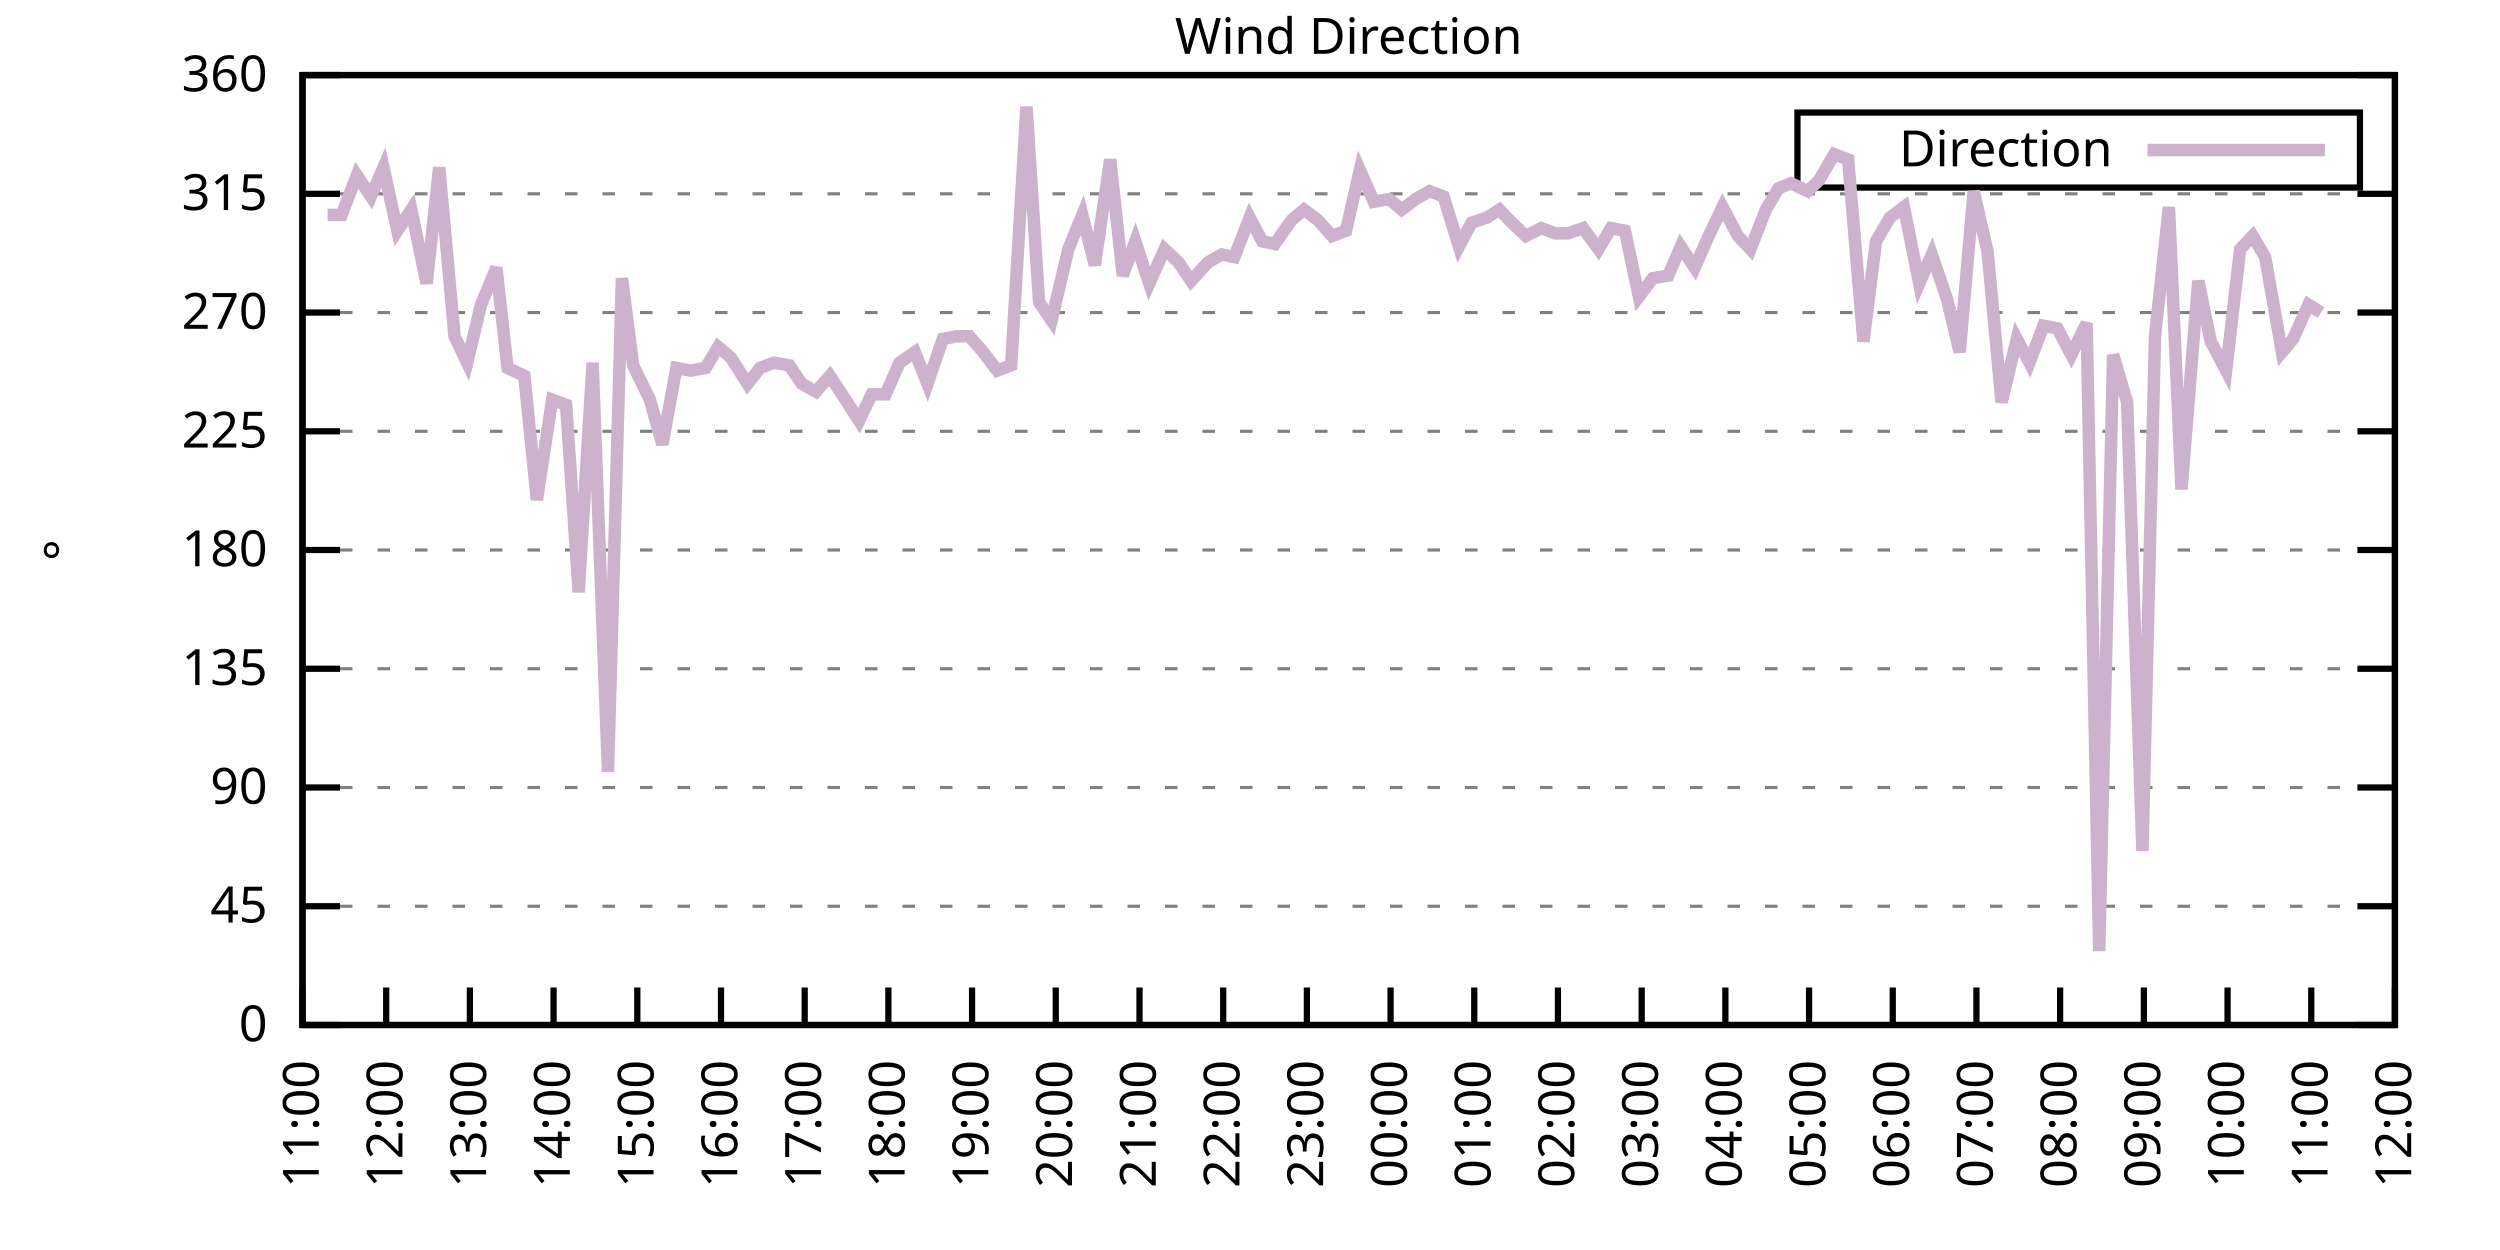
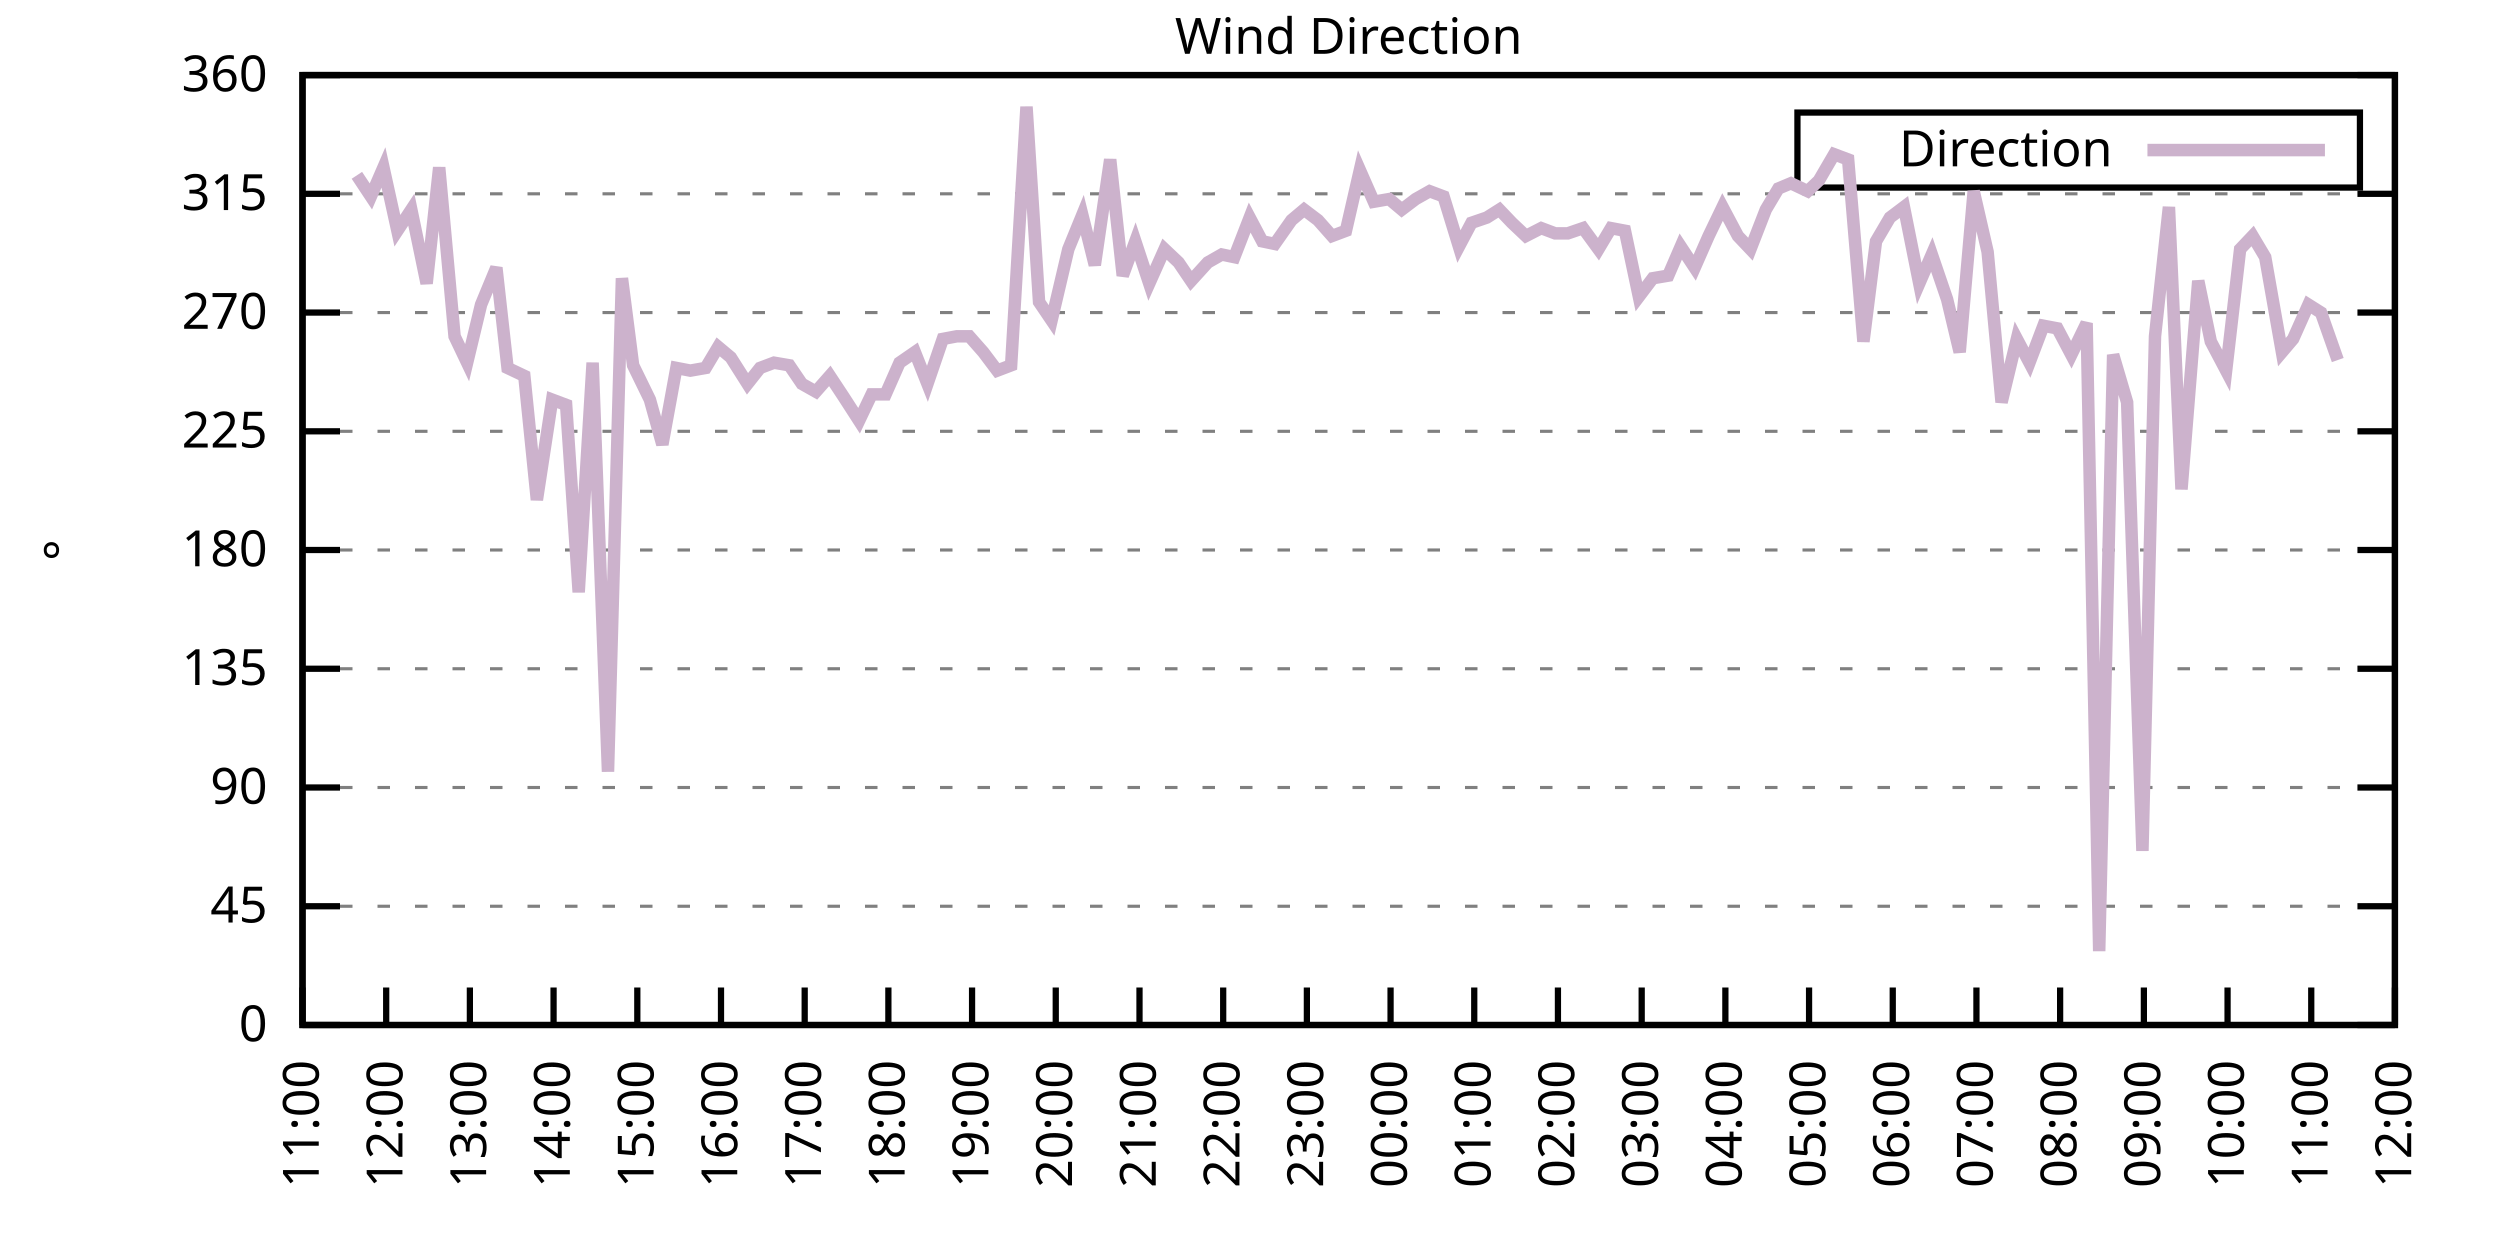
<svg xmlns="http://www.w3.org/2000/svg" xmlns:xlink="http://www.w3.org/1999/xlink" width="400" height="200" viewBox="0 0 400 200">
  <g id="gnuplot_canvas">
    <rect x="0" y="0" width="400" height="200" fill="none" />
    <defs>
      <circle id="gpDot" r="0.5" stroke-width="0.5" stroke="currentColor" />
      <path id="gpPt0" stroke-width="0.333" stroke="currentColor" d="M-1,0 h2 M0,-1 v2" />
      <path id="gpPt1" stroke-width="0.333" stroke="currentColor" d="M-1,-1 L1,1 M1,-1 L-1,1" />
      <path id="gpPt2" stroke-width="0.333" stroke="currentColor" d="M-1,0 L1,0 M0,-1 L0,1 M-1,-1 L1,1 M-1,1 L1,-1" />
      <rect id="gpPt3" stroke-width="0.333" stroke="currentColor" x="-1" y="-1" width="2" height="2" />
      <rect id="gpPt4" stroke-width="0.333" stroke="currentColor" fill="currentColor" x="-1" y="-1" width="2" height="2" />
      <circle id="gpPt5" stroke-width="0.333" stroke="currentColor" cx="0" cy="0" r="1" />
      <use xlink:href="#gpPt5" id="gpPt6" fill="currentColor" stroke="none" />
      <path id="gpPt7" stroke-width="0.333" stroke="currentColor" d="M0,-1.33 L-1.33,0.67 L1.33,0.67 z" />
      <use xlink:href="#gpPt7" id="gpPt8" fill="currentColor" stroke="none" />
      <use xlink:href="#gpPt7" id="gpPt9" stroke="currentColor" transform="rotate(180)" />
      <use xlink:href="#gpPt9" id="gpPt10" fill="currentColor" stroke="none" />
      <use xlink:href="#gpPt3" id="gpPt11" stroke="currentColor" transform="rotate(45)" />
      <use xlink:href="#gpPt11" id="gpPt12" fill="currentColor" stroke="none" />
      <path id="gpPt13" stroke-width="0.333" stroke="currentColor" d="M0,1.330 L1.265,0.411 L0.782,-1.067 L-0.782,-1.076 L-1.265,0.411 z" />
      <use xlink:href="#gpPt13" id="gpPt14" fill="currentColor" stroke="none" />
      <filter id="textbox" filterUnits="objectBoundingBox" x="0" y="0" height="1" width="1">
        <feFlood flood-color="white" flood-opacity="1" result="bgnd" />
        <feComposite in="SourceGraphic" in2="bgnd" operator="atop" />
      </filter>
      <filter id="greybox" filterUnits="objectBoundingBox" x="0" y="0" height="1" width="1">
        <feFlood flood-color="lightgrey" flood-opacity="1" result="grey" />
        <feComposite in="SourceGraphic" in2="grey" operator="atop" />
      </filter>
    </defs>
    <g fill="none" color="white" stroke="currentColor" stroke-width="1.00" stroke-linecap="butt" stroke-linejoin="miter">
</g>
    <g fill="none" color="black" stroke="currentColor" stroke-width="1.00" stroke-linecap="butt" stroke-linejoin="miter">
      <g stroke="none" shape-rendering="crispEdges">
        <polygon fill="rgb(255, 255, 255)" points="48.40,164.00 383.18,164.00 383.18,12.02 48.40,12.02 " />
      </g>
    </g>
    <g fill="none" color="black" stroke="currentColor" stroke-width="1.00" stroke-linecap="butt" stroke-linejoin="miter">
</g>
    <g fill="none" color="black" stroke="black" stroke-width="0.50" stroke-linecap="butt" stroke-linejoin="miter">
</g>
    <g fill="none" color="gray" stroke="currentColor" stroke-width="0.50" stroke-linecap="butt" stroke-linejoin="miter">
      <path stroke="gray" stroke-dasharray="2,4" class="gridline" d="M48.40,164.00 L383.19,164.00  " />
    </g>
    <g fill="none" color="gray" stroke="gray" stroke-width="1.00" stroke-linecap="butt" stroke-linejoin="miter">
</g>
    <g fill="none" color="black" stroke="currentColor" stroke-width="1.00" stroke-linecap="butt" stroke-linejoin="miter">
      <path stroke="black" d="M48.40,164.00 L54.40,164.00 M383.19,164.00 L377.19,164.00  " />
      <g transform="translate(42.80,166.60)" stroke="none" fill="black" font-family="Sans" font-size="8.00" text-anchor="end">
        <text>
          <tspan font-family="Sans"> 0</tspan>
        </text>
      </g>
    </g>
    <g fill="none" color="black" stroke="currentColor" stroke-width="1.00" stroke-linecap="butt" stroke-linejoin="miter">
</g>
    <g fill="none" color="black" stroke="black" stroke-width="0.50" stroke-linecap="butt" stroke-linejoin="miter">
</g>
    <g fill="none" color="gray" stroke="currentColor" stroke-width="0.50" stroke-linecap="butt" stroke-linejoin="miter">
      <path stroke="gray" stroke-dasharray="2,4" class="gridline" d="M48.40,145.00 L383.19,145.00  " />
    </g>
    <g fill="none" color="gray" stroke="gray" stroke-width="1.00" stroke-linecap="butt" stroke-linejoin="miter">
</g>
    <g fill="none" color="black" stroke="currentColor" stroke-width="1.00" stroke-linecap="butt" stroke-linejoin="miter">
      <path stroke="black" d="M48.40,145.00 L54.40,145.00 M383.19,145.00 L377.19,145.00  " />
      <g transform="translate(42.80,147.60)" stroke="none" fill="black" font-family="Sans" font-size="8.00" text-anchor="end">
        <text>
          <tspan font-family="Sans"> 45</tspan>
        </text>
      </g>
    </g>
    <g fill="none" color="black" stroke="currentColor" stroke-width="1.00" stroke-linecap="butt" stroke-linejoin="miter">
</g>
    <g fill="none" color="black" stroke="black" stroke-width="0.50" stroke-linecap="butt" stroke-linejoin="miter">
</g>
    <g fill="none" color="gray" stroke="currentColor" stroke-width="0.50" stroke-linecap="butt" stroke-linejoin="miter">
      <path stroke="gray" stroke-dasharray="2,4" class="gridline" d="M48.40,126.00 L383.19,126.00  " />
    </g>
    <g fill="none" color="gray" stroke="gray" stroke-width="1.00" stroke-linecap="butt" stroke-linejoin="miter">
</g>
    <g fill="none" color="black" stroke="currentColor" stroke-width="1.00" stroke-linecap="butt" stroke-linejoin="miter">
      <path stroke="black" d="M48.40,126.00 L54.40,126.00 M383.19,126.00 L377.19,126.00  " />
      <g transform="translate(42.80,128.60)" stroke="none" fill="black" font-family="Sans" font-size="8.00" text-anchor="end">
        <text>
          <tspan font-family="Sans"> 90</tspan>
        </text>
      </g>
    </g>
    <g fill="none" color="black" stroke="currentColor" stroke-width="1.00" stroke-linecap="butt" stroke-linejoin="miter">
</g>
    <g fill="none" color="black" stroke="black" stroke-width="0.50" stroke-linecap="butt" stroke-linejoin="miter">
</g>
    <g fill="none" color="gray" stroke="currentColor" stroke-width="0.50" stroke-linecap="butt" stroke-linejoin="miter">
      <path stroke="gray" stroke-dasharray="2,4" class="gridline" d="M48.40,107.00 L383.19,107.00  " />
    </g>
    <g fill="none" color="gray" stroke="gray" stroke-width="1.00" stroke-linecap="butt" stroke-linejoin="miter">
</g>
    <g fill="none" color="black" stroke="currentColor" stroke-width="1.00" stroke-linecap="butt" stroke-linejoin="miter">
      <path stroke="black" d="M48.40,107.00 L54.40,107.00 M383.19,107.00 L377.19,107.00  " />
      <g transform="translate(42.80,109.60)" stroke="none" fill="black" font-family="Sans" font-size="8.00" text-anchor="end">
        <text>
          <tspan font-family="Sans"> 135</tspan>
        </text>
      </g>
    </g>
    <g fill="none" color="black" stroke="currentColor" stroke-width="1.00" stroke-linecap="butt" stroke-linejoin="miter">
</g>
    <g fill="none" color="black" stroke="black" stroke-width="0.50" stroke-linecap="butt" stroke-linejoin="miter">
</g>
    <g fill="none" color="gray" stroke="currentColor" stroke-width="0.50" stroke-linecap="butt" stroke-linejoin="miter">
      <path stroke="gray" stroke-dasharray="2,4" class="gridline" d="M48.40,88.00 L383.19,88.00  " />
    </g>
    <g fill="none" color="gray" stroke="gray" stroke-width="1.00" stroke-linecap="butt" stroke-linejoin="miter">
</g>
    <g fill="none" color="black" stroke="currentColor" stroke-width="1.00" stroke-linecap="butt" stroke-linejoin="miter">
      <path stroke="black" d="M48.40,88.00 L54.40,88.00 M383.19,88.00 L377.19,88.00  " />
      <g transform="translate(42.80,90.60)" stroke="none" fill="black" font-family="Sans" font-size="8.00" text-anchor="end">
        <text>
          <tspan font-family="Sans"> 180</tspan>
        </text>
      </g>
    </g>
    <g fill="none" color="black" stroke="currentColor" stroke-width="1.00" stroke-linecap="butt" stroke-linejoin="miter">
</g>
    <g fill="none" color="black" stroke="black" stroke-width="0.50" stroke-linecap="butt" stroke-linejoin="miter">
</g>
    <g fill="none" color="gray" stroke="currentColor" stroke-width="0.50" stroke-linecap="butt" stroke-linejoin="miter">
      <path stroke="gray" stroke-dasharray="2,4" class="gridline" d="M48.40,69.01 L383.19,69.01  " />
    </g>
    <g fill="none" color="gray" stroke="gray" stroke-width="1.00" stroke-linecap="butt" stroke-linejoin="miter">
</g>
    <g fill="none" color="black" stroke="currentColor" stroke-width="1.00" stroke-linecap="butt" stroke-linejoin="miter">
      <path stroke="black" d="M48.40,69.01 L54.40,69.01 M383.19,69.01 L377.19,69.01  " />
      <g transform="translate(42.80,71.61)" stroke="none" fill="black" font-family="Sans" font-size="8.00" text-anchor="end">
        <text>
          <tspan font-family="Sans"> 225</tspan>
        </text>
      </g>
    </g>
    <g fill="none" color="black" stroke="currentColor" stroke-width="1.00" stroke-linecap="butt" stroke-linejoin="miter">
</g>
    <g fill="none" color="black" stroke="black" stroke-width="0.50" stroke-linecap="butt" stroke-linejoin="miter">
</g>
    <g fill="none" color="gray" stroke="currentColor" stroke-width="0.50" stroke-linecap="butt" stroke-linejoin="miter">
      <path stroke="gray" stroke-dasharray="2,4" class="gridline" d="M48.40,50.01 L383.19,50.01  " />
    </g>
    <g fill="none" color="gray" stroke="gray" stroke-width="1.00" stroke-linecap="butt" stroke-linejoin="miter">
</g>
    <g fill="none" color="black" stroke="currentColor" stroke-width="1.00" stroke-linecap="butt" stroke-linejoin="miter">
      <path stroke="black" d="M48.40,50.01 L54.40,50.01 M383.19,50.01 L377.19,50.01  " />
      <g transform="translate(42.80,52.61)" stroke="none" fill="black" font-family="Sans" font-size="8.00" text-anchor="end">
        <text>
          <tspan font-family="Sans"> 270</tspan>
        </text>
      </g>
    </g>
    <g fill="none" color="black" stroke="currentColor" stroke-width="1.00" stroke-linecap="butt" stroke-linejoin="miter">
</g>
    <g fill="none" color="black" stroke="black" stroke-width="0.50" stroke-linecap="butt" stroke-linejoin="miter">
</g>
    <g fill="none" color="gray" stroke="currentColor" stroke-width="0.50" stroke-linecap="butt" stroke-linejoin="miter">
      <path stroke="gray" stroke-dasharray="2,4" class="gridline" d="M48.40,31.01 L383.19,31.01  " />
    </g>
    <g fill="none" color="gray" stroke="gray" stroke-width="1.00" stroke-linecap="butt" stroke-linejoin="miter">
</g>
    <g fill="none" color="black" stroke="currentColor" stroke-width="1.00" stroke-linecap="butt" stroke-linejoin="miter">
      <path stroke="black" d="M48.40,31.01 L54.40,31.01 M383.19,31.01 L377.19,31.01  " />
      <g transform="translate(42.80,33.61)" stroke="none" fill="black" font-family="Sans" font-size="8.00" text-anchor="end">
        <text>
          <tspan font-family="Sans"> 315</tspan>
        </text>
      </g>
    </g>
    <g fill="none" color="black" stroke="currentColor" stroke-width="1.00" stroke-linecap="butt" stroke-linejoin="miter">
</g>
    <g fill="none" color="black" stroke="black" stroke-width="0.50" stroke-linecap="butt" stroke-linejoin="miter">
</g>
    <g fill="none" color="gray" stroke="currentColor" stroke-width="0.50" stroke-linecap="butt" stroke-linejoin="miter">
      <path stroke="gray" stroke-dasharray="2,4" class="gridline" d="M48.40,12.01 L383.19,12.01  " />
    </g>
    <g fill="none" color="gray" stroke="gray" stroke-width="1.00" stroke-linecap="butt" stroke-linejoin="miter">
</g>
    <g fill="none" color="black" stroke="currentColor" stroke-width="1.00" stroke-linecap="butt" stroke-linejoin="miter">
      <path stroke="black" d="M48.40,12.01 L54.40,12.01 M383.19,12.01 L377.19,12.01  " />
      <g transform="translate(42.80,14.61)" stroke="none" fill="black" font-family="Sans" font-size="8.00" text-anchor="end">
        <text>
          <tspan font-family="Sans"> 360</tspan>
        </text>
      </g>
    </g>
    <g fill="none" color="black" stroke="currentColor" stroke-width="1.00" stroke-linecap="butt" stroke-linejoin="miter">
      <path stroke="black" d="M48.40,164.00 L48.40,158.00  " />
      <g transform="translate(51.00,169.60) rotate(270.00)" stroke="none" fill="black" font-family="Sans" font-size="8.00" text-anchor="end">
        <text>
          <tspan font-family="Sans">11:00</tspan>
        </text>
      </g>
    </g>
    <g fill="none" color="black" stroke="currentColor" stroke-width="1.00" stroke-linecap="butt" stroke-linejoin="miter">
      <path stroke="black" d="M61.79,164.00 L61.79,158.00  " />
      <g transform="translate(64.39,169.60) rotate(270.00)" stroke="none" fill="black" font-family="Sans" font-size="8.00" text-anchor="end">
        <text>
          <tspan font-family="Sans">12:00</tspan>
        </text>
      </g>
    </g>
    <g fill="none" color="black" stroke="currentColor" stroke-width="1.00" stroke-linecap="butt" stroke-linejoin="miter">
      <path stroke="black" d="M75.18,164.00 L75.18,158.00  " />
      <g transform="translate(77.78,169.60) rotate(270.00)" stroke="none" fill="black" font-family="Sans" font-size="8.00" text-anchor="end">
        <text>
          <tspan font-family="Sans">13:00</tspan>
        </text>
      </g>
    </g>
    <g fill="none" color="black" stroke="currentColor" stroke-width="1.00" stroke-linecap="butt" stroke-linejoin="miter">
      <path stroke="black" d="M88.57,164.00 L88.57,158.00  " />
      <g transform="translate(91.17,169.60) rotate(270.00)" stroke="none" fill="black" font-family="Sans" font-size="8.00" text-anchor="end">
        <text>
          <tspan font-family="Sans">14:00</tspan>
        </text>
      </g>
    </g>
    <g fill="none" color="black" stroke="currentColor" stroke-width="1.00" stroke-linecap="butt" stroke-linejoin="miter">
      <path stroke="black" d="M101.97,164.00 L101.97,158.00  " />
      <g transform="translate(104.57,169.60) rotate(270.00)" stroke="none" fill="black" font-family="Sans" font-size="8.00" text-anchor="end">
        <text>
          <tspan font-family="Sans">15:00</tspan>
        </text>
      </g>
    </g>
    <g fill="none" color="black" stroke="currentColor" stroke-width="1.00" stroke-linecap="butt" stroke-linejoin="miter">
      <path stroke="black" d="M115.36,164.00 L115.36,158.00  " />
      <g transform="translate(117.96,169.60) rotate(270.00)" stroke="none" fill="black" font-family="Sans" font-size="8.00" text-anchor="end">
        <text>
          <tspan font-family="Sans">16:00</tspan>
        </text>
      </g>
    </g>
    <g fill="none" color="black" stroke="currentColor" stroke-width="1.00" stroke-linecap="butt" stroke-linejoin="miter">
      <path stroke="black" d="M128.75,164.00 L128.75,158.00  " />
      <g transform="translate(131.35,169.60) rotate(270.00)" stroke="none" fill="black" font-family="Sans" font-size="8.00" text-anchor="end">
        <text>
          <tspan font-family="Sans">17:00</tspan>
        </text>
      </g>
    </g>
    <g fill="none" color="black" stroke="currentColor" stroke-width="1.00" stroke-linecap="butt" stroke-linejoin="miter">
      <path stroke="black" d="M142.14,164.00 L142.14,158.00  " />
      <g transform="translate(144.74,169.60) rotate(270.00)" stroke="none" fill="black" font-family="Sans" font-size="8.00" text-anchor="end">
        <text>
          <tspan font-family="Sans">18:00</tspan>
        </text>
      </g>
    </g>
    <g fill="none" color="black" stroke="currentColor" stroke-width="1.00" stroke-linecap="butt" stroke-linejoin="miter">
      <path stroke="black" d="M155.53,164.00 L155.53,158.00  " />
      <g transform="translate(158.13,169.60) rotate(270.00)" stroke="none" fill="black" font-family="Sans" font-size="8.00" text-anchor="end">
        <text>
          <tspan font-family="Sans">19:00</tspan>
        </text>
      </g>
    </g>
    <g fill="none" color="black" stroke="currentColor" stroke-width="1.00" stroke-linecap="butt" stroke-linejoin="miter">
      <path stroke="black" d="M168.92,164.00 L168.92,158.00  " />
      <g transform="translate(171.52,169.60) rotate(270.00)" stroke="none" fill="black" font-family="Sans" font-size="8.00" text-anchor="end">
        <text>
          <tspan font-family="Sans">20:00</tspan>
        </text>
      </g>
    </g>
    <g fill="none" color="black" stroke="currentColor" stroke-width="1.00" stroke-linecap="butt" stroke-linejoin="miter">
      <path stroke="black" d="M182.32,164.00 L182.32,158.00  " />
      <g transform="translate(184.92,169.60) rotate(270.00)" stroke="none" fill="black" font-family="Sans" font-size="8.00" text-anchor="end">
        <text>
          <tspan font-family="Sans">21:00</tspan>
        </text>
      </g>
    </g>
    <g fill="none" color="black" stroke="currentColor" stroke-width="1.00" stroke-linecap="butt" stroke-linejoin="miter">
      <path stroke="black" d="M195.71,164.00 L195.71,158.00  " />
      <g transform="translate(198.31,169.60) rotate(270.00)" stroke="none" fill="black" font-family="Sans" font-size="8.00" text-anchor="end">
        <text>
          <tspan font-family="Sans">22:00</tspan>
        </text>
      </g>
    </g>
    <g fill="none" color="black" stroke="currentColor" stroke-width="1.00" stroke-linecap="butt" stroke-linejoin="miter">
      <path stroke="black" d="M209.10,164.00 L209.10,158.00  " />
      <g transform="translate(211.70,169.60) rotate(270.00)" stroke="none" fill="black" font-family="Sans" font-size="8.00" text-anchor="end">
        <text>
          <tspan font-family="Sans">23:00</tspan>
        </text>
      </g>
    </g>
    <g fill="none" color="black" stroke="currentColor" stroke-width="1.00" stroke-linecap="butt" stroke-linejoin="miter">
      <path stroke="black" d="M222.49,164.00 L222.49,158.00  " />
      <g transform="translate(225.09,169.60) rotate(270.00)" stroke="none" fill="black" font-family="Sans" font-size="8.00" text-anchor="end">
        <text>
          <tspan font-family="Sans">00:00</tspan>
        </text>
      </g>
    </g>
    <g fill="none" color="black" stroke="currentColor" stroke-width="1.00" stroke-linecap="butt" stroke-linejoin="miter">
      <path stroke="black" d="M235.88,164.00 L235.88,158.00  " />
      <g transform="translate(238.48,169.60) rotate(270.00)" stroke="none" fill="black" font-family="Sans" font-size="8.00" text-anchor="end">
        <text>
          <tspan font-family="Sans">01:00</tspan>
        </text>
      </g>
    </g>
    <g fill="none" color="black" stroke="currentColor" stroke-width="1.00" stroke-linecap="butt" stroke-linejoin="miter">
      <path stroke="black" d="M249.27,164.00 L249.27,158.00  " />
      <g transform="translate(251.87,169.60) rotate(270.00)" stroke="none" fill="black" font-family="Sans" font-size="8.00" text-anchor="end">
        <text>
          <tspan font-family="Sans">02:00</tspan>
        </text>
      </g>
    </g>
    <g fill="none" color="black" stroke="currentColor" stroke-width="1.00" stroke-linecap="butt" stroke-linejoin="miter">
      <path stroke="black" d="M262.67,164.00 L262.67,158.00  " />
      <g transform="translate(265.27,169.60) rotate(270.00)" stroke="none" fill="black" font-family="Sans" font-size="8.00" text-anchor="end">
        <text>
          <tspan font-family="Sans">03:00</tspan>
        </text>
      </g>
    </g>
    <g fill="none" color="black" stroke="currentColor" stroke-width="1.00" stroke-linecap="butt" stroke-linejoin="miter">
      <path stroke="black" d="M276.06,164.00 L276.06,158.00  " />
      <g transform="translate(278.66,169.60) rotate(270.00)" stroke="none" fill="black" font-family="Sans" font-size="8.00" text-anchor="end">
        <text>
          <tspan font-family="Sans">04:00</tspan>
        </text>
      </g>
    </g>
    <g fill="none" color="black" stroke="currentColor" stroke-width="1.00" stroke-linecap="butt" stroke-linejoin="miter">
      <path stroke="black" d="M289.45,164.00 L289.45,158.00  " />
      <g transform="translate(292.05,169.60) rotate(270.00)" stroke="none" fill="black" font-family="Sans" font-size="8.00" text-anchor="end">
        <text>
          <tspan font-family="Sans">05:00</tspan>
        </text>
      </g>
    </g>
    <g fill="none" color="black" stroke="currentColor" stroke-width="1.00" stroke-linecap="butt" stroke-linejoin="miter">
      <path stroke="black" d="M302.84,164.00 L302.84,158.00  " />
      <g transform="translate(305.44,169.60) rotate(270.00)" stroke="none" fill="black" font-family="Sans" font-size="8.00" text-anchor="end">
        <text>
          <tspan font-family="Sans">06:00</tspan>
        </text>
      </g>
    </g>
    <g fill="none" color="black" stroke="currentColor" stroke-width="1.00" stroke-linecap="butt" stroke-linejoin="miter">
      <path stroke="black" d="M316.23,164.00 L316.23,158.00  " />
      <g transform="translate(318.83,169.60) rotate(270.00)" stroke="none" fill="black" font-family="Sans" font-size="8.00" text-anchor="end">
        <text>
          <tspan font-family="Sans">07:00</tspan>
        </text>
      </g>
    </g>
    <g fill="none" color="black" stroke="currentColor" stroke-width="1.00" stroke-linecap="butt" stroke-linejoin="miter">
      <path stroke="black" d="M329.62,164.00 L329.62,158.00  " />
      <g transform="translate(332.22,169.60) rotate(270.00)" stroke="none" fill="black" font-family="Sans" font-size="8.00" text-anchor="end">
        <text>
          <tspan font-family="Sans">08:00</tspan>
        </text>
      </g>
    </g>
    <g fill="none" color="black" stroke="currentColor" stroke-width="1.00" stroke-linecap="butt" stroke-linejoin="miter">
      <path stroke="black" d="M343.02,164.00 L343.02,158.00  " />
      <g transform="translate(345.62,169.60) rotate(270.00)" stroke="none" fill="black" font-family="Sans" font-size="8.00" text-anchor="end">
        <text>
          <tspan font-family="Sans">09:00</tspan>
        </text>
      </g>
    </g>
    <g fill="none" color="black" stroke="currentColor" stroke-width="1.00" stroke-linecap="butt" stroke-linejoin="miter">
      <path stroke="black" d="M356.41,164.00 L356.41,158.00  " />
      <g transform="translate(359.01,169.60) rotate(270.00)" stroke="none" fill="black" font-family="Sans" font-size="8.00" text-anchor="end">
        <text>
          <tspan font-family="Sans">10:00</tspan>
        </text>
      </g>
    </g>
    <g fill="none" color="black" stroke="currentColor" stroke-width="1.00" stroke-linecap="butt" stroke-linejoin="miter">
      <path stroke="black" d="M369.80,164.00 L369.80,158.00  " />
      <g transform="translate(372.40,169.60) rotate(270.00)" stroke="none" fill="black" font-family="Sans" font-size="8.00" text-anchor="end">
        <text>
          <tspan font-family="Sans">11:00</tspan>
        </text>
      </g>
    </g>
    <g fill="none" color="black" stroke="currentColor" stroke-width="1.00" stroke-linecap="butt" stroke-linejoin="miter">
      <path stroke="black" d="M383.19,164.00 L383.19,158.00  " />
      <g transform="translate(385.79,169.60) rotate(270.00)" stroke="none" fill="black" font-family="Sans" font-size="8.00" text-anchor="end">
        <text>
          <tspan font-family="Sans">12:00</tspan>
        </text>
      </g>
    </g>
    <g fill="none" color="black" stroke="currentColor" stroke-width="1.00" stroke-linecap="butt" stroke-linejoin="miter">
</g>
    <g fill="none" color="black" stroke="currentColor" stroke-width="1.00" stroke-linecap="butt" stroke-linejoin="miter">
      <path stroke="black" d="M48.40,12.01 L48.40,164.00 L383.19,164.00 L383.19,12.01 L48.40,12.01 Z  " />
    </g>
    <g fill="none" color="black" stroke="currentColor" stroke-width="1.00" stroke-linecap="butt" stroke-linejoin="miter">
</g>
    <g fill="none" color="black" stroke="currentColor" stroke-width="1.00" stroke-linecap="butt" stroke-linejoin="miter">
      <path stroke="black" d="M287.59,30.01 L287.59,18.01 L377.59,18.01 L377.59,30.01 L287.59,30.01 Z  " />
    </g>
    <g id="Wind_direction_plot_1">
      <g fill="none" color="white" stroke="black" stroke-width="2.00" stroke-linecap="butt" stroke-linejoin="miter">
</g>
      <g fill="none" color="black" stroke="currentColor" stroke-width="2.00" stroke-linecap="butt" stroke-linejoin="miter">
        <g transform="translate(337.99,26.61)" stroke="none" fill="black" font-family="Sans" font-size="8.00" text-anchor="end">
          <text>
            <tspan font-family="Sans">Direction</tspan>
          </text>
        </g>
      </g>
      <g fill="none" color="black" stroke="currentColor" stroke-width="2.00" stroke-linecap="butt" stroke-linejoin="miter">
-         <path stroke="rgb(204, 178, 204)" d="M343.59,24.01 L371.99,24.01 M52.42,34.39 L54.65,34.39 L57.10,28.05 L59.34,31.43 L61.35,26.79 L63.58,36.92   L65.81,33.54 L68.26,45.36 L70.27,26.79 L72.73,53.81 L74.74,58.03 L76.97,48.74 L79.42,42.83 L81.21,58.87   L83.89,60.14 L85.90,79.98 L88.35,63.94 L90.58,64.78 L92.59,94.76 L94.82,58.03 L97.28,123.47 L99.51,44.52   L101.30,58.45 L103.98,63.94 L105.98,71.12 L108.22,58.87 L110.45,59.30 L112.90,58.87 L114.91,55.50 L116.92,57.18   L119.60,61.41 L121.61,58.87 L123.84,58.03 L126.29,58.45 L128.30,61.41 L130.54,62.67 L132.77,60.14 L135.00,63.52   L137.45,67.32 L139.46,63.10 L141.69,63.10 L143.93,58.03 L146.38,56.34 L148.39,61.41 L150.85,54.23 L153.08,53.81   L155.09,53.81 L157.32,56.34 L159.55,59.30 L161.78,58.45 L164.24,17.08 L166.25,48.32 L168.25,51.27 L170.93,39.87   L173.17,34.39 L175.17,42.41 L177.63,25.52 L179.64,44.10 L181.65,38.61 L183.88,45.36 L186.33,39.87 L188.57,41.99   L190.57,44.94 L193.25,41.99 L195.48,40.72 L197.49,41.14 L199.95,34.81 L201.96,38.61 L203.97,39.03 L206.64,35.23   L208.65,33.54 L210.88,35.23 L213.12,37.76 L215.35,36.92 L217.58,27.21 L219.81,32.28 L222.27,31.85 L224.28,33.54   L226.51,31.85 L228.74,30.59 L230.97,31.43 L233.43,39.45 L235.44,35.65 L237.89,34.81 L239.90,33.54 L241.91,35.65   L244.14,37.76 L246.60,36.50 L248.83,37.34 L250.84,37.34 L253.29,36.50 L255.75,39.87 L257.76,36.50 L259.99,36.92   L262.22,47.47 L264.45,44.52 L266.91,44.10 L268.92,39.45 L271.15,42.83 L273.38,37.76 L275.61,33.12 L278.07,37.76   L280.07,39.87 L282.53,33.54 L284.54,30.16 L286.55,29.32 L289.23,30.59 L291.01,28.90 L293.47,24.68 L295.70,25.52   L298.15,54.65 L300.16,38.61 L302.39,34.81 L304.63,33.12 L307.08,45.36 L309.09,40.72 L311.54,47.90 L313.55,56.34   L315.79,30.59 L318.02,40.30 L320.25,64.36 L322.70,54.23 L324.71,58.03 L326.95,52.12 L329.18,52.54 L331.41,56.76   L333.86,51.70 L335.87,152.18 L338.10,56.76 L340.34,64.36 L342.79,136.14 L344.80,53.81 L347.03,33.12 L349.04,78.29   L351.72,44.94 L353.73,54.65 L356.18,59.30 L358.42,39.87 L360.42,37.76 L362.43,41.14 L365.11,56.34 L366.90,54.23   L369.35,48.74 L371.36,50.01  " />
+         <path stroke="rgb(204, 178, 204)" d="M343.59,24.01 L371.99,24.01 M57.10,28.05 L59.34,31.43 L61.35,26.79 L63.58,36.92 L65.81,33.54 L68.26,45.36   L70.27,26.79 L72.73,53.81 L74.74,58.03 L76.97,48.74 L79.42,42.83 L81.21,58.87 L83.89,60.14 L85.90,79.98   L88.35,63.94 L90.58,64.78 L92.59,94.76 L94.82,58.03 L97.28,123.47 L99.51,44.52 L101.30,58.45 L103.98,63.94   L105.98,71.12 L108.22,58.87 L110.45,59.30 L112.90,58.87 L114.91,55.50 L116.92,57.18 L119.60,61.41 L121.61,58.87   L123.84,58.03 L126.29,58.45 L128.30,61.41 L130.54,62.67 L132.77,60.14 L135.00,63.52 L137.45,67.32 L139.46,63.10   L141.69,63.10 L143.93,58.03 L146.38,56.34 L148.39,61.41 L150.85,54.23 L153.08,53.81 L155.09,53.81 L157.32,56.34   L159.55,59.30 L161.78,58.45 L164.24,17.08 L166.25,48.32 L168.25,51.27 L170.93,39.87 L173.17,34.39 L175.17,42.41   L177.63,25.52 L179.64,44.10 L181.65,38.61 L183.88,45.36 L186.33,39.87 L188.57,41.99 L190.57,44.94 L193.25,41.99   L195.48,40.72 L197.49,41.14 L199.95,34.81 L201.96,38.61 L203.97,39.03 L206.64,35.23 L208.65,33.54 L210.88,35.23   L213.12,37.76 L215.35,36.92 L217.58,27.21 L219.81,32.28 L222.27,31.85 L224.28,33.54 L226.51,31.85 L228.74,30.59   L230.97,31.43 L233.43,39.45 L235.44,35.65 L237.89,34.81 L239.90,33.54 L241.91,35.65 L244.14,37.76 L246.60,36.50   L248.83,37.34 L250.84,37.34 L253.29,36.50 L255.75,39.87 L257.76,36.50 L259.99,36.92 L262.22,47.47 L264.45,44.52   L266.91,44.10 L268.92,39.45 L271.15,42.83 L273.38,37.76 L275.61,33.12 L278.07,37.76 L280.07,39.87 L282.53,33.54   L284.54,30.16 L286.55,29.32 L289.23,30.59 L291.01,28.90 L293.47,24.68 L295.70,25.52 L298.15,54.65 L300.16,38.61   L302.39,34.81 L304.63,33.12 L307.08,45.36 L309.09,40.72 L311.54,47.90 L313.55,56.34 L315.79,30.59 L318.02,40.30   L320.25,64.36 L322.70,54.23 L324.71,58.03 L326.95,52.12 L329.18,52.54 L331.41,56.76 L333.86,51.70 L335.87,152.18   L338.10,56.76 L340.34,64.36 L342.79,136.14 L344.80,53.81 L347.03,33.12 L349.04,78.29 L351.72,44.94 L353.73,54.65   L356.18,59.30 L358.42,39.87 L360.42,37.76 L362.43,41.14 L365.11,56.34 L366.90,54.23 L369.35,48.74 L371.36,50.01   L374.04,57.61  " />
      </g>
    </g>
    <g fill="none" color="black" stroke="currentColor" stroke-width="2.00" stroke-linecap="butt" stroke-linejoin="miter">
</g>
    <g fill="none" color="black" stroke="black" stroke-width="1.00" stroke-linecap="butt" stroke-linejoin="miter">
</g>
    <g fill="none" color="black" stroke="currentColor" stroke-width="1.00" stroke-linecap="butt" stroke-linejoin="miter">
      <path stroke="black" d="M48.40,12.01 L48.40,164.00 L383.19,164.00 L383.19,12.01 L48.40,12.01 Z  " />
      <g transform="translate(12.80,88.01) rotate(270.00)" stroke="none" fill="black" font-family="Sans" font-size="8.00" text-anchor="middle">
        <text>
          <tspan font-family="Sans">°</tspan>
        </text>
      </g>
    </g>
    <g fill="none" color="black" stroke="currentColor" stroke-width="1.00" stroke-linecap="butt" stroke-linejoin="miter">
</g>
    <g fill="none" color="black" stroke="currentColor" stroke-width="1.00" stroke-linecap="butt" stroke-linejoin="miter">
      <g transform="translate(215.79,8.61)" stroke="none" fill="black" font-family="Sans" font-size="8.00" text-anchor="middle">
        <text>
          <tspan font-family="Sans">Wind Direction</tspan>
        </text>
      </g>
    </g>
    <g fill="none" color="black" stroke="currentColor" stroke-width="1.00" stroke-linecap="butt" stroke-linejoin="miter">
</g>
  </g>
</svg>
